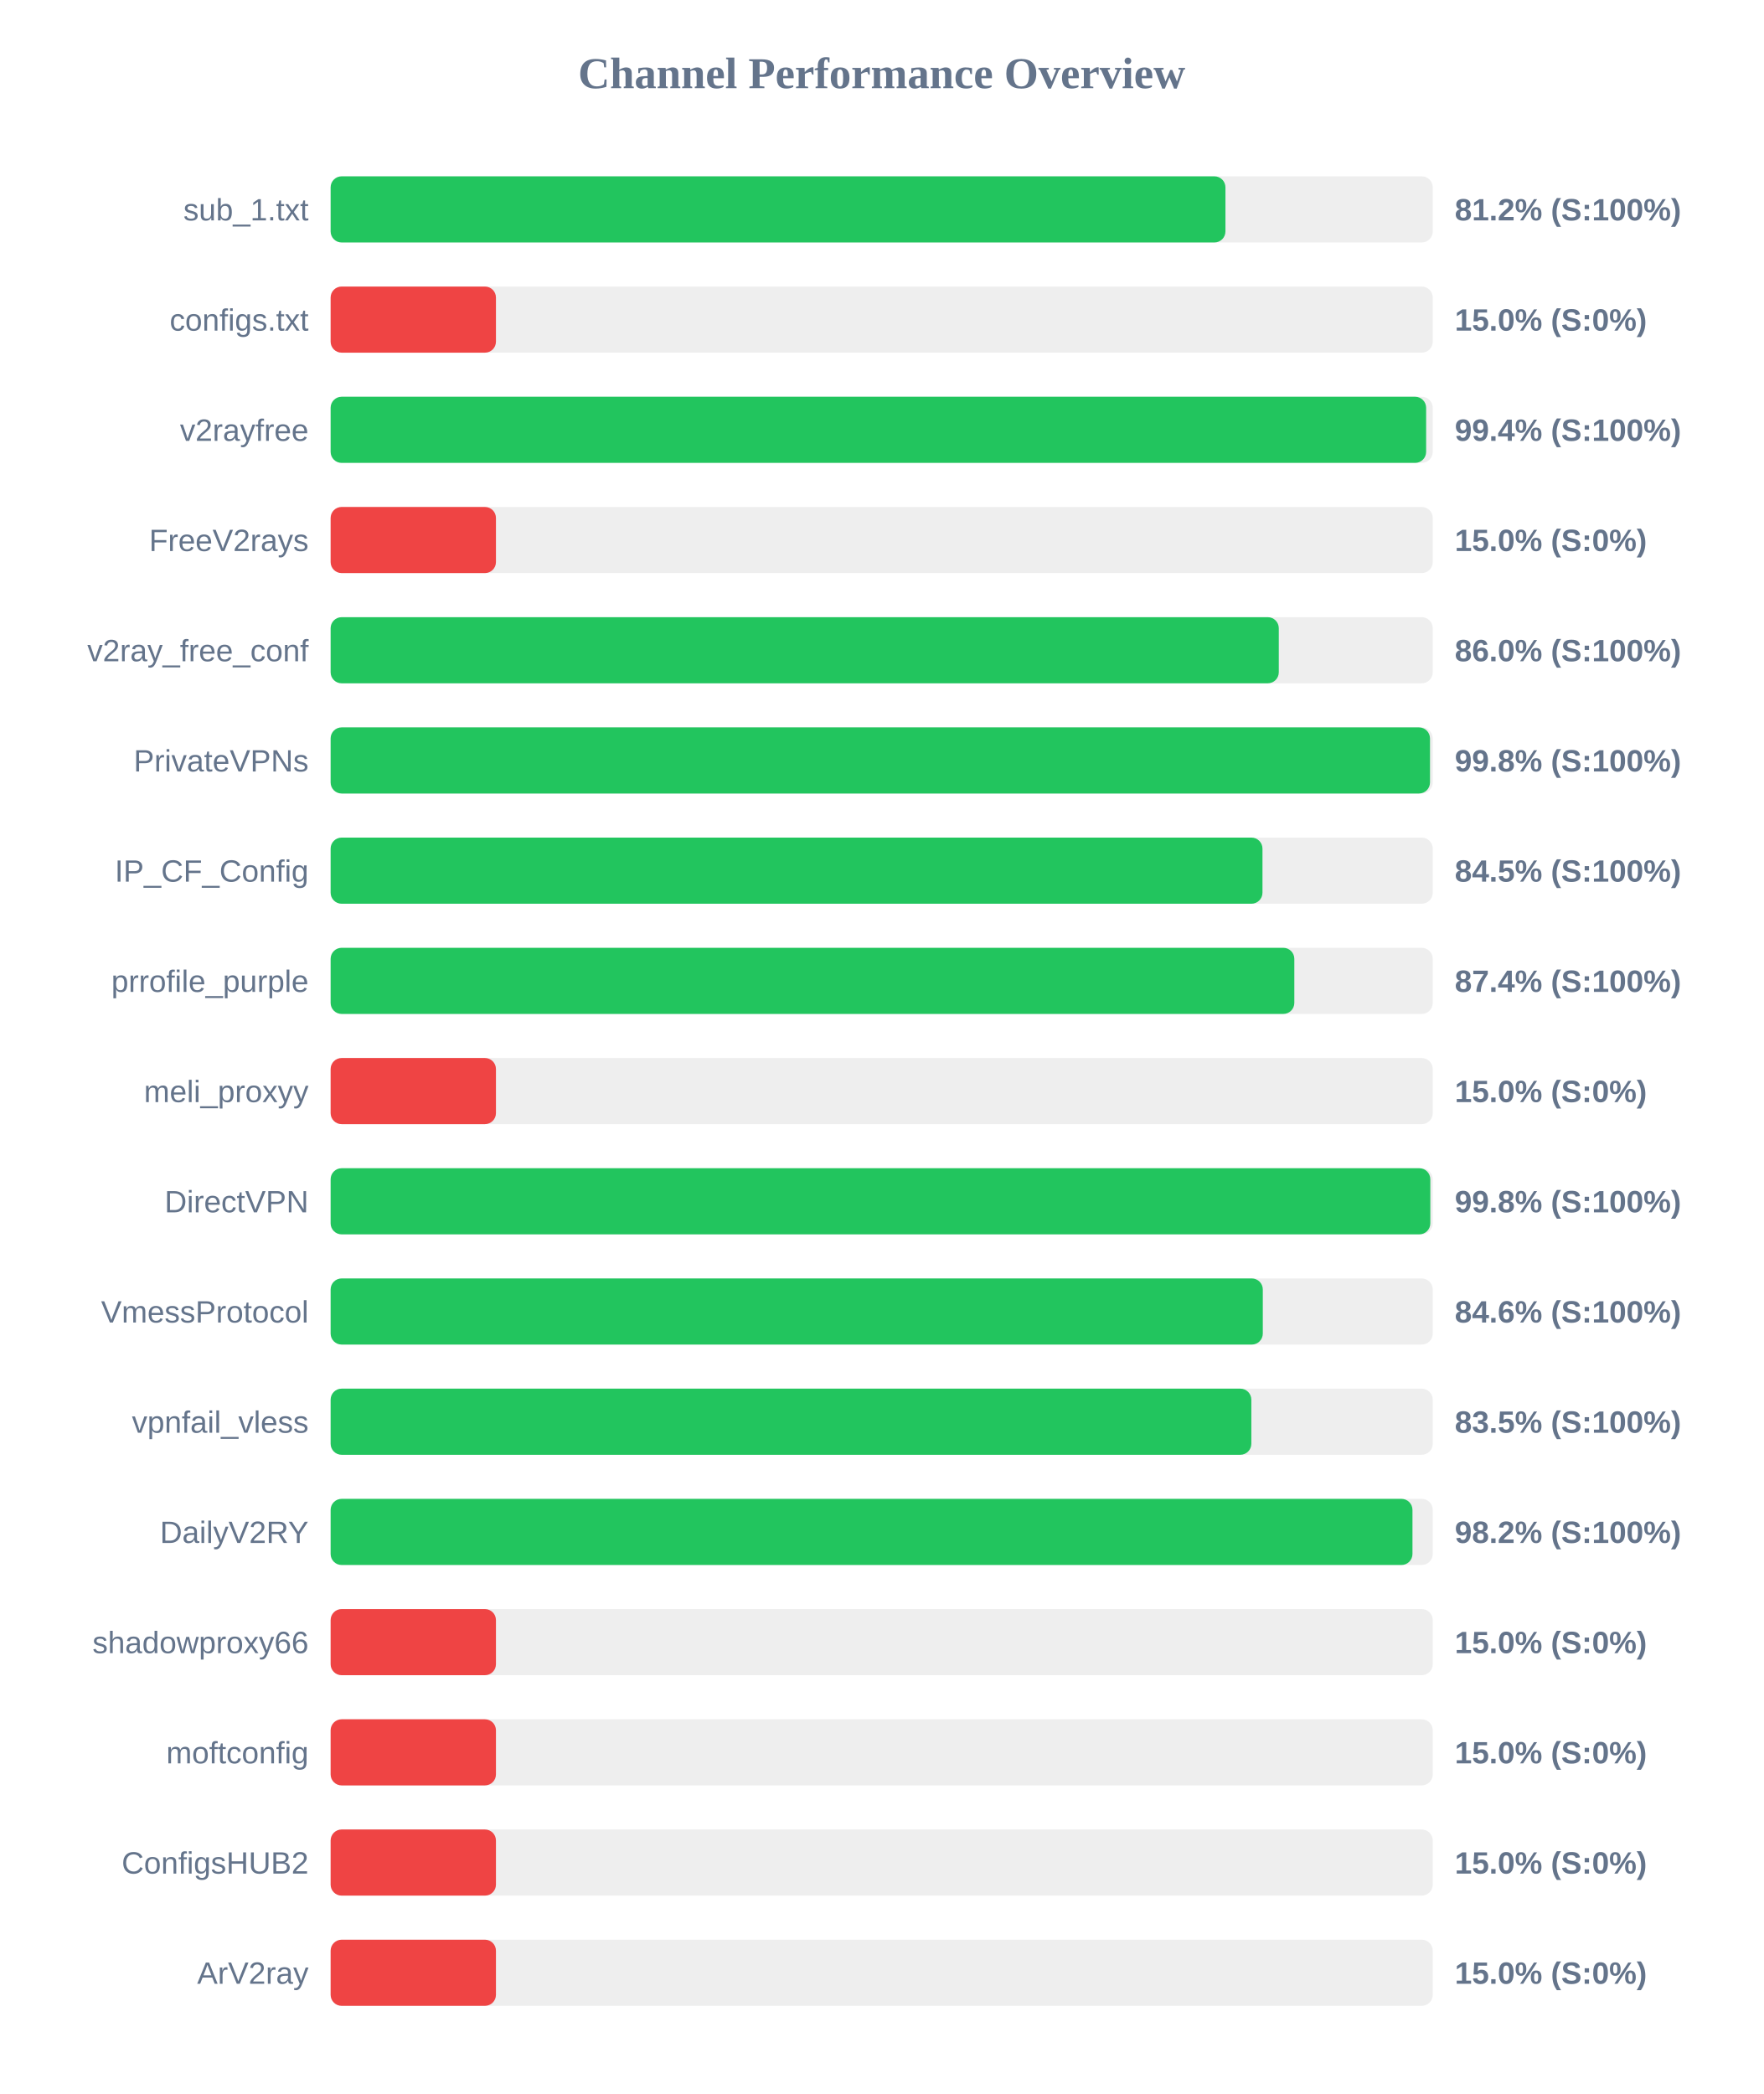
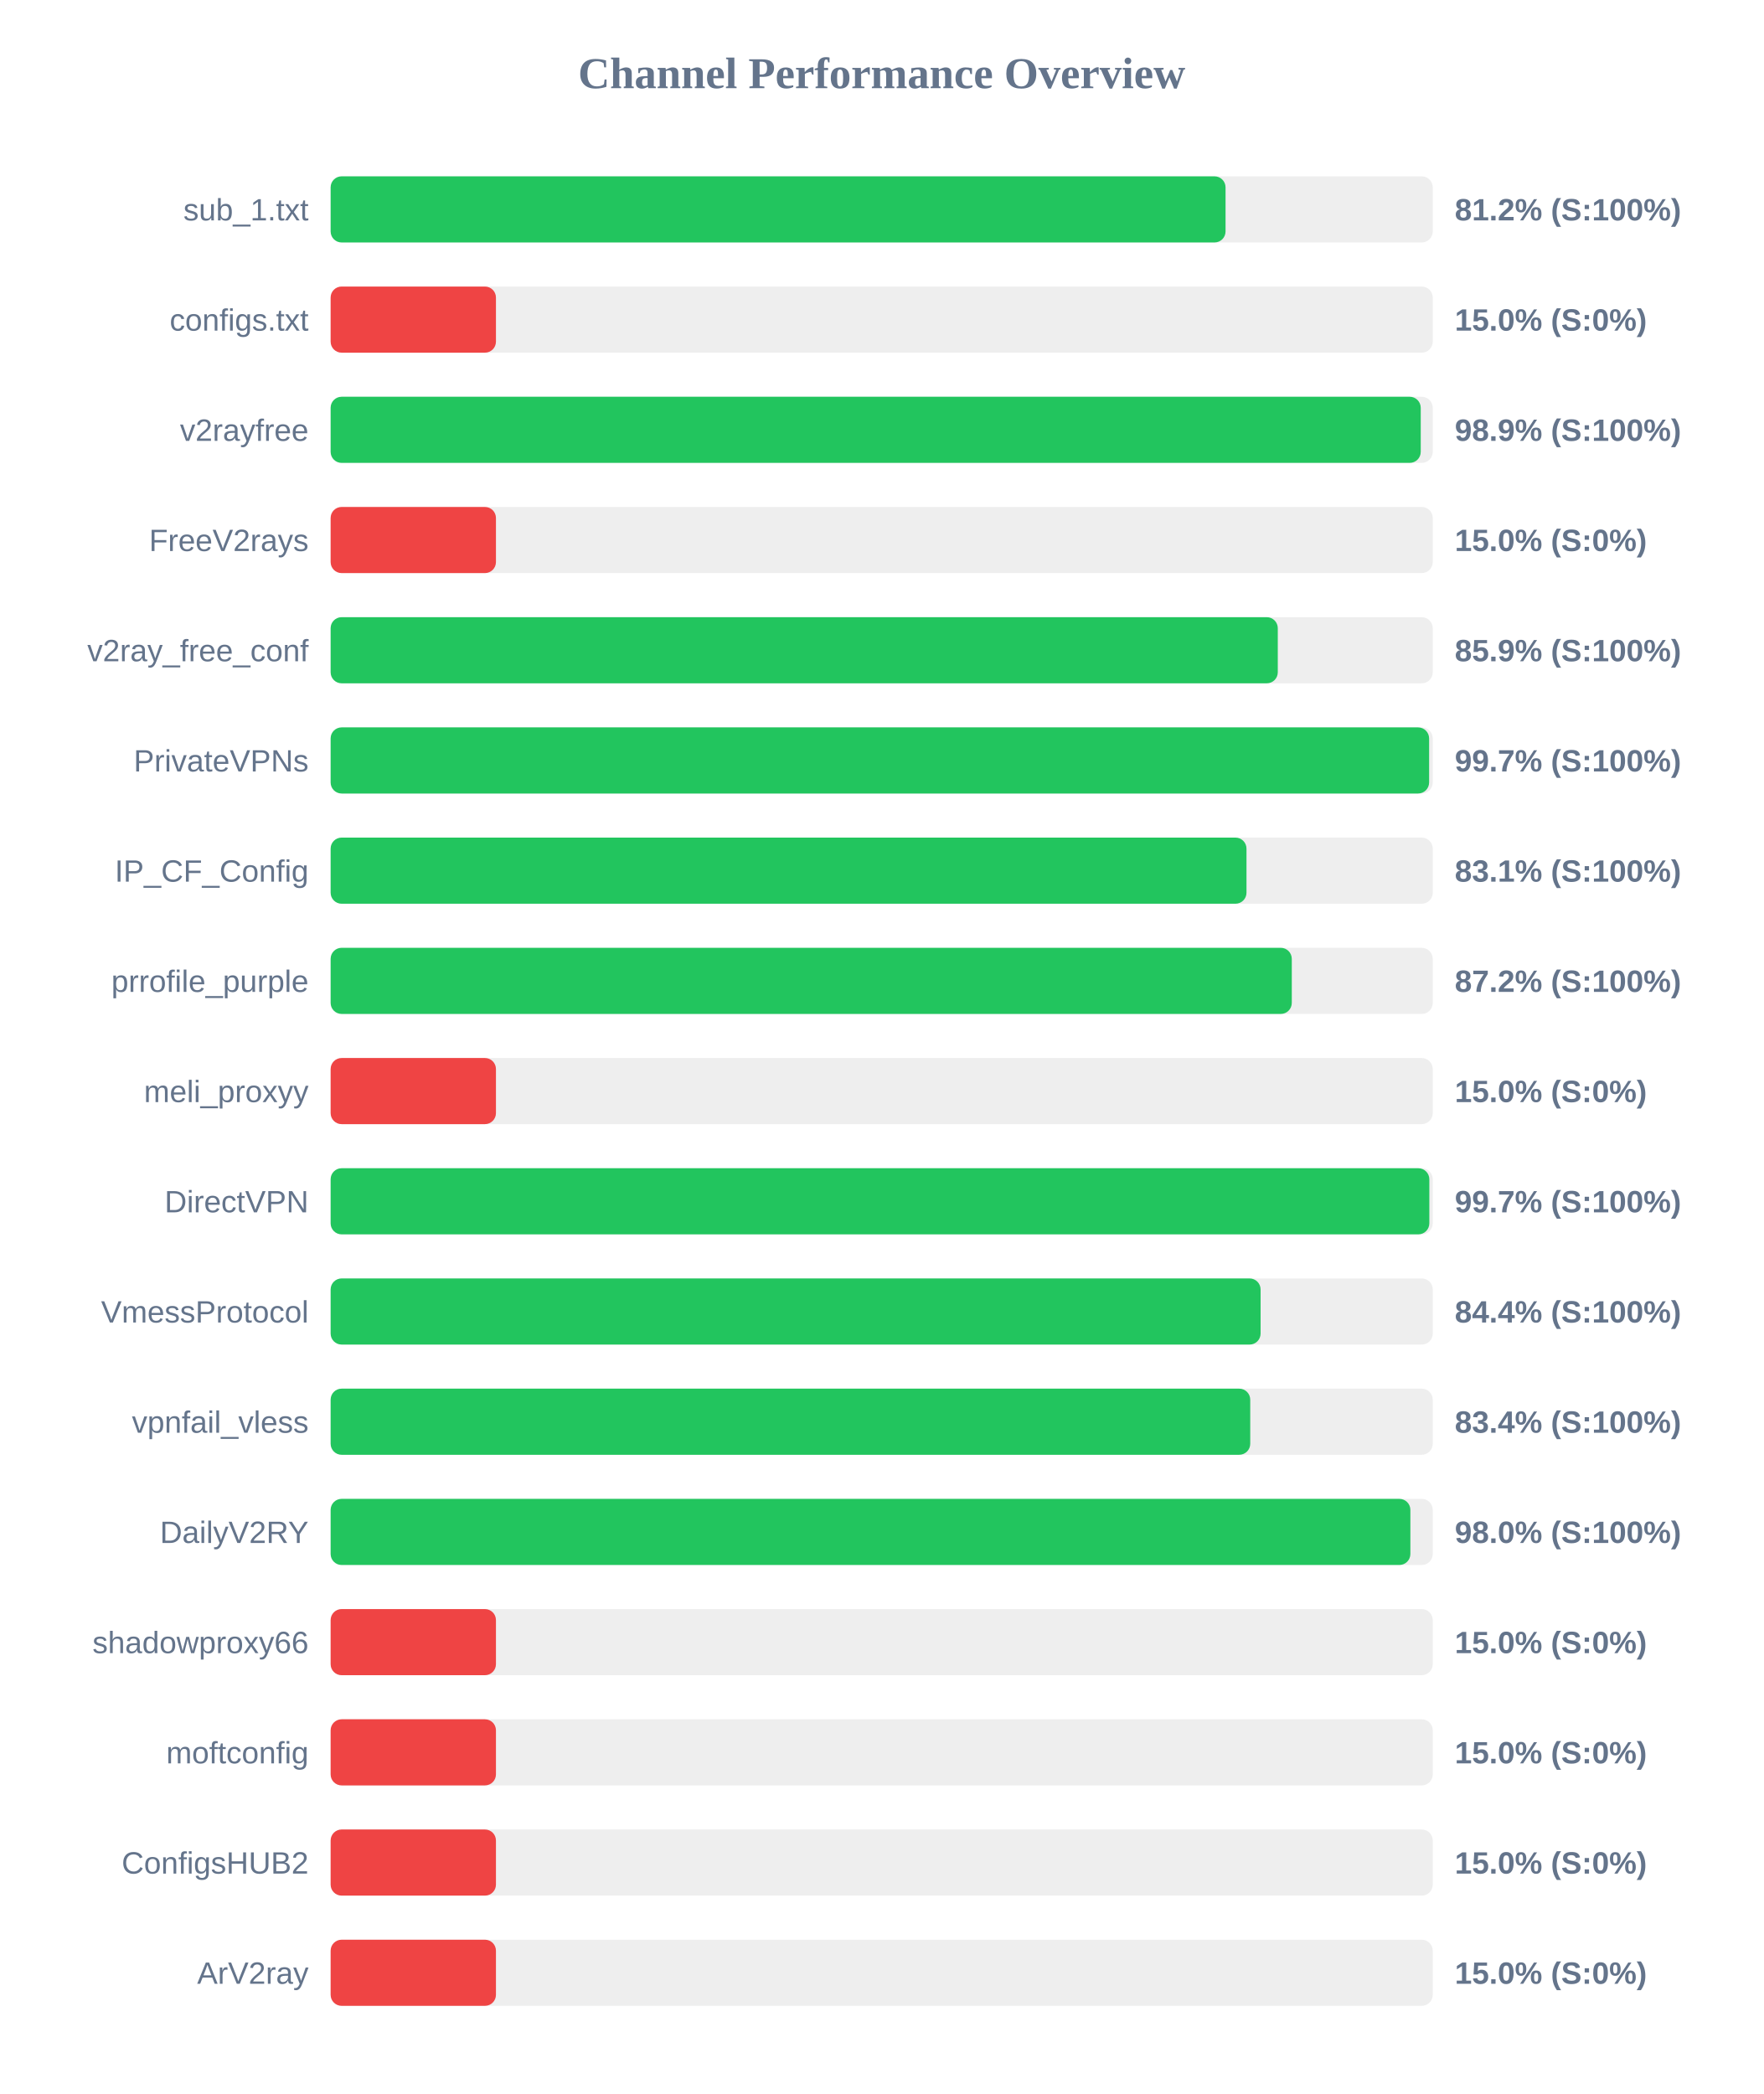
<svg xmlns="http://www.w3.org/2000/svg" width="800" height="950" version="1.1">
  <style>
        .row { font: 14px Arial; fill: #64748b; }
        .score { font: bold 14px Arial; fill: #64748b; }
    </style>
  <text x="400" y="40" text-anchor="middle" font-size="20px" font-weight="bold" fill="#64748b">Channel Performance Overview</text>
  <rect x="150" y="80" width="500" height="30" fill="#eee" rx="5" />
-   <rect x="150" y="80" width="405.95" height="30" fill="#22c55e" rx="5" />
+   <rect x="150" y="80" width="406.0" height="30" fill="#22c55e" rx="5" />
  <text x="140" y="100" text-anchor="end" class="row">sub_1.txt</text>
  <text x="660" y="100" text-anchor="start" class="score">81.2% (S:100%)</text>
  <rect x="150" y="130" width="500" height="30" fill="#eee" rx="5" />
  <rect x="150" y="130" width="75.0" height="30" fill="#ef4444" rx="5" />
  <text x="140" y="150" text-anchor="end" class="row">configs.txt</text>
  <text x="660" y="150" text-anchor="start" class="score">15.0% (S:0%)</text>
  <rect x="150" y="180" width="500" height="30" fill="#eee" rx="5" />
-   <rect x="150" y="180" width="497.0" height="30" fill="#22c55e" rx="5" />
+   <rect x="150" y="180" width="494.55" height="30" fill="#22c55e" rx="5" />
  <text x="140" y="200" text-anchor="end" class="row">v2rayfree</text>
-   <text x="660" y="200" text-anchor="start" class="score">99.4% (S:100%)</text>
+   <text x="660" y="200" text-anchor="start" class="score">98.9% (S:100%)</text>
  <rect x="150" y="230" width="500" height="30" fill="#eee" rx="5" />
  <rect x="150" y="230" width="75.0" height="30" fill="#ef4444" rx="5" />
  <text x="140" y="250" text-anchor="end" class="row">FreeV2rays</text>
  <text x="660" y="250" text-anchor="start" class="score">15.0% (S:0%)</text>
  <rect x="150" y="280" width="500" height="30" fill="#eee" rx="5" />
-   <rect x="150" y="280" width="430.15" height="30" fill="#22c55e" rx="5" />
+   <rect x="150" y="280" width="429.7" height="30" fill="#22c55e" rx="5" />
  <text x="140" y="300" text-anchor="end" class="row">v2ray_free_conf</text>
-   <text x="660" y="300" text-anchor="start" class="score">86.0% (S:100%)</text>
+   <text x="660" y="300" text-anchor="start" class="score">85.9% (S:100%)</text>
  <rect x="150" y="330" width="500" height="30" fill="#eee" rx="5" />
-   <rect x="150" y="330" width="498.75" height="30" fill="#22c55e" rx="5" />
+   <rect x="150" y="330" width="498.35" height="30" fill="#22c55e" rx="5" />
  <text x="140" y="350" text-anchor="end" class="row">PrivateVPNs</text>
-   <text x="660" y="350" text-anchor="start" class="score">99.8% (S:100%)</text>
+   <text x="660" y="350" text-anchor="start" class="score">99.7% (S:100%)</text>
  <rect x="150" y="380" width="500" height="30" fill="#eee" rx="5" />
-   <rect x="150" y="380" width="422.75" height="30" fill="#22c55e" rx="5" />
+   <rect x="150" y="380" width="415.5" height="30" fill="#22c55e" rx="5" />
  <text x="140" y="400" text-anchor="end" class="row">IP_CF_Config</text>
-   <text x="660" y="400" text-anchor="start" class="score">84.5% (S:100%)</text>
+   <text x="660" y="400" text-anchor="start" class="score">83.1% (S:100%)</text>
  <rect x="150" y="430" width="500" height="30" fill="#eee" rx="5" />
-   <rect x="150" y="430" width="437.2" height="30" fill="#22c55e" rx="5" />
+   <rect x="150" y="430" width="436.05" height="30" fill="#22c55e" rx="5" />
  <text x="140" y="450" text-anchor="end" class="row">prrofile_purple</text>
-   <text x="660" y="450" text-anchor="start" class="score">87.4% (S:100%)</text>
+   <text x="660" y="450" text-anchor="start" class="score">87.2% (S:100%)</text>
  <rect x="150" y="480" width="500" height="30" fill="#eee" rx="5" />
  <rect x="150" y="480" width="75.0" height="30" fill="#ef4444" rx="5" />
  <text x="140" y="500" text-anchor="end" class="row">meli_proxyy</text>
  <text x="660" y="500" text-anchor="start" class="score">15.0% (S:0%)</text>
  <rect x="150" y="530" width="500" height="30" fill="#eee" rx="5" />
-   <rect x="150" y="530" width="498.9" height="30" fill="#22c55e" rx="5" />
+   <rect x="150" y="530" width="498.45" height="30" fill="#22c55e" rx="5" />
  <text x="140" y="550" text-anchor="end" class="row">DirectVPN</text>
-   <text x="660" y="550" text-anchor="start" class="score">99.8% (S:100%)</text>
+   <text x="660" y="550" text-anchor="start" class="score">99.7% (S:100%)</text>
  <rect x="150" y="580" width="500" height="30" fill="#eee" rx="5" />
-   <rect x="150" y="580" width="422.9" height="30" fill="#22c55e" rx="5" />
+   <rect x="150" y="580" width="421.9" height="30" fill="#22c55e" rx="5" />
  <text x="140" y="600" text-anchor="end" class="row">VmessProtocol</text>
-   <text x="660" y="600" text-anchor="start" class="score">84.6% (S:100%)</text>
+   <text x="660" y="600" text-anchor="start" class="score">84.4% (S:100%)</text>
  <rect x="150" y="630" width="500" height="30" fill="#eee" rx="5" />
-   <rect x="150" y="630" width="417.7" height="30" fill="#22c55e" rx="5" />
+   <rect x="150" y="630" width="417.2" height="30" fill="#22c55e" rx="5" />
  <text x="140" y="650" text-anchor="end" class="row">vpnfail_vless</text>
-   <text x="660" y="650" text-anchor="start" class="score">83.5% (S:100%)</text>
+   <text x="660" y="650" text-anchor="start" class="score">83.4% (S:100%)</text>
  <rect x="150" y="680" width="500" height="30" fill="#eee" rx="5" />
-   <rect x="150" y="680" width="490.8" height="30" fill="#22c55e" rx="5" />
+   <rect x="150" y="680" width="489.85" height="30" fill="#22c55e" rx="5" />
  <text x="140" y="700" text-anchor="end" class="row">DailyV2RY</text>
-   <text x="660" y="700" text-anchor="start" class="score">98.2% (S:100%)</text>
+   <text x="660" y="700" text-anchor="start" class="score">98.0% (S:100%)</text>
  <rect x="150" y="730" width="500" height="30" fill="#eee" rx="5" />
  <rect x="150" y="730" width="75.0" height="30" fill="#ef4444" rx="5" />
  <text x="140" y="750" text-anchor="end" class="row">shadowproxy66</text>
  <text x="660" y="750" text-anchor="start" class="score">15.0% (S:0%)</text>
  <rect x="150" y="780" width="500" height="30" fill="#eee" rx="5" />
  <rect x="150" y="780" width="75.0" height="30" fill="#ef4444" rx="5" />
  <text x="140" y="800" text-anchor="end" class="row">moftconfig</text>
  <text x="660" y="800" text-anchor="start" class="score">15.0% (S:0%)</text>
  <rect x="150" y="830" width="500" height="30" fill="#eee" rx="5" />
  <rect x="150" y="830" width="75.0" height="30" fill="#ef4444" rx="5" />
  <text x="140" y="850" text-anchor="end" class="row">ConfigsHUB2</text>
  <text x="660" y="850" text-anchor="start" class="score">15.0% (S:0%)</text>
  <rect x="150" y="880" width="500" height="30" fill="#eee" rx="5" />
  <rect x="150" y="880" width="75.0" height="30" fill="#ef4444" rx="5" />
  <text x="140" y="900" text-anchor="end" class="row">ArV2ray</text>
  <text x="660" y="900" text-anchor="start" class="score">15.0% (S:0%)</text>
</svg>
